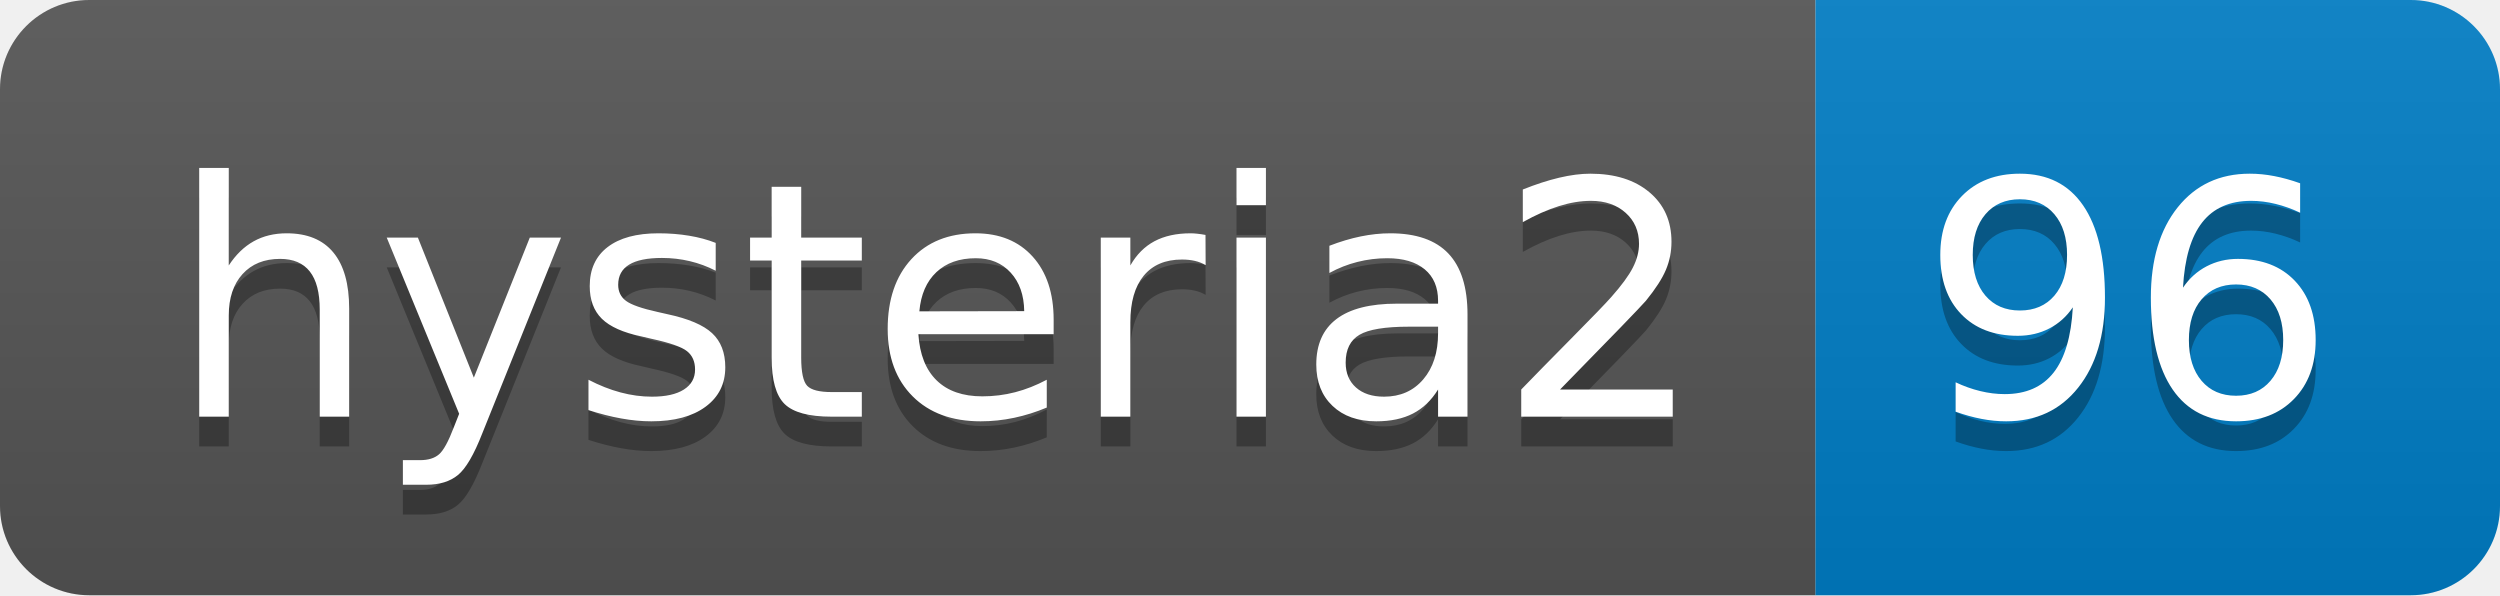
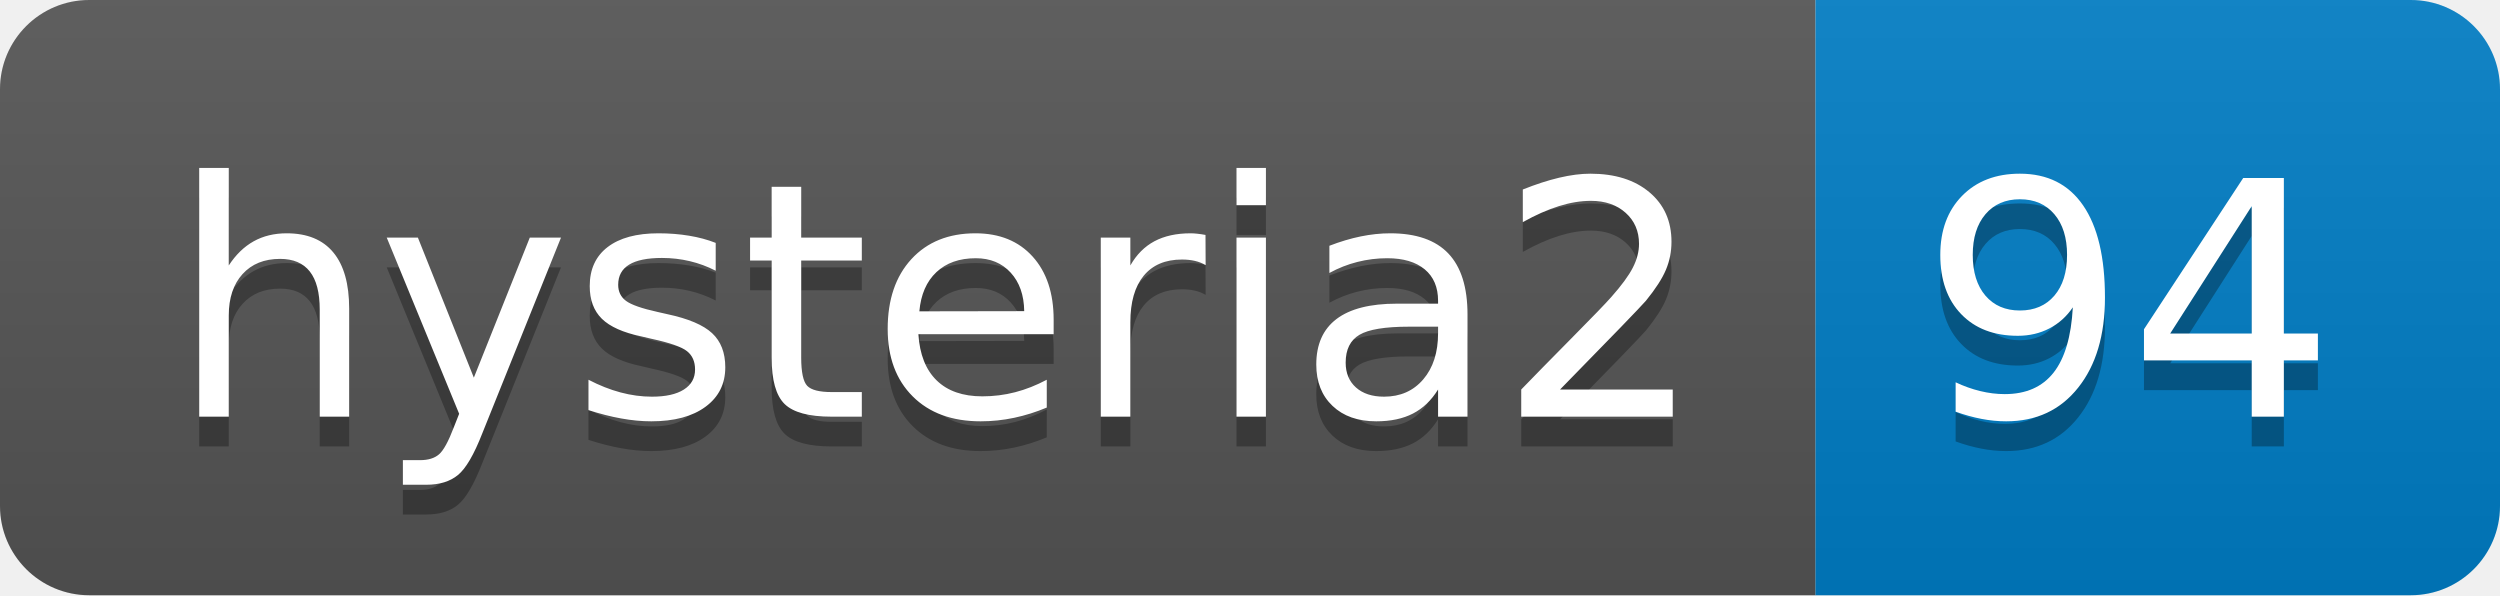
- <svg xmlns="http://www.w3.org/2000/svg" width="84" height="20" role="img" aria-label="hysteria2: 96">
+ <svg xmlns="http://www.w3.org/2000/svg" width="84" height="20" role="img" aria-label="hysteria2: 94">
  <linearGradient id="s" x2="0" y2="100%">
    <stop offset="0" stop-color="#bbb" stop-opacity=".1" />
    <stop offset="1" stop-opacity=".1" />
  </linearGradient>
  <clipPath id="r">
    <rect width="84" height="20" rx="3" fill="#fff" />
  </clipPath>
  <g clip-path="url(#r)">
    <rect width="61" height="20" fill="#555" />
    <rect x="61" width="23" height="20" fill="#007ec6" />
    <rect width="84" height="20" fill="url(#s)" />
  </g>
  <g fill="#fff" text-anchor="middle" font-family="Verdana,Geneva,DejaVu Sans,sans-serif" text-rendering="geometricPrecision" font-size="110">
    <text aria-hidden="true" x="315" y="150" fill="#010101" fill-opacity=".3" transform="scale(.1)" textLength="510">hysteria2</text>
    <text x="315" y="140" transform="scale(.1)" fill="#fff" textLength="510">hysteria2</text>
-     <text aria-hidden="true" x="715" y="150" fill="#010101" fill-opacity=".3" transform="scale(.1)" textLength="130">96</text>
-     <text x="715" y="140" transform="scale(.1)" fill="#fff" textLength="130">96</text>
+     <text aria-hidden="true" x="715" y="150" fill="#010101" fill-opacity=".3" transform="scale(.1)" textLength="130">94</text>
+     <text x="715" y="140" transform="scale(.1)" fill="#fff" textLength="130">94</text>
  </g>
</svg>
